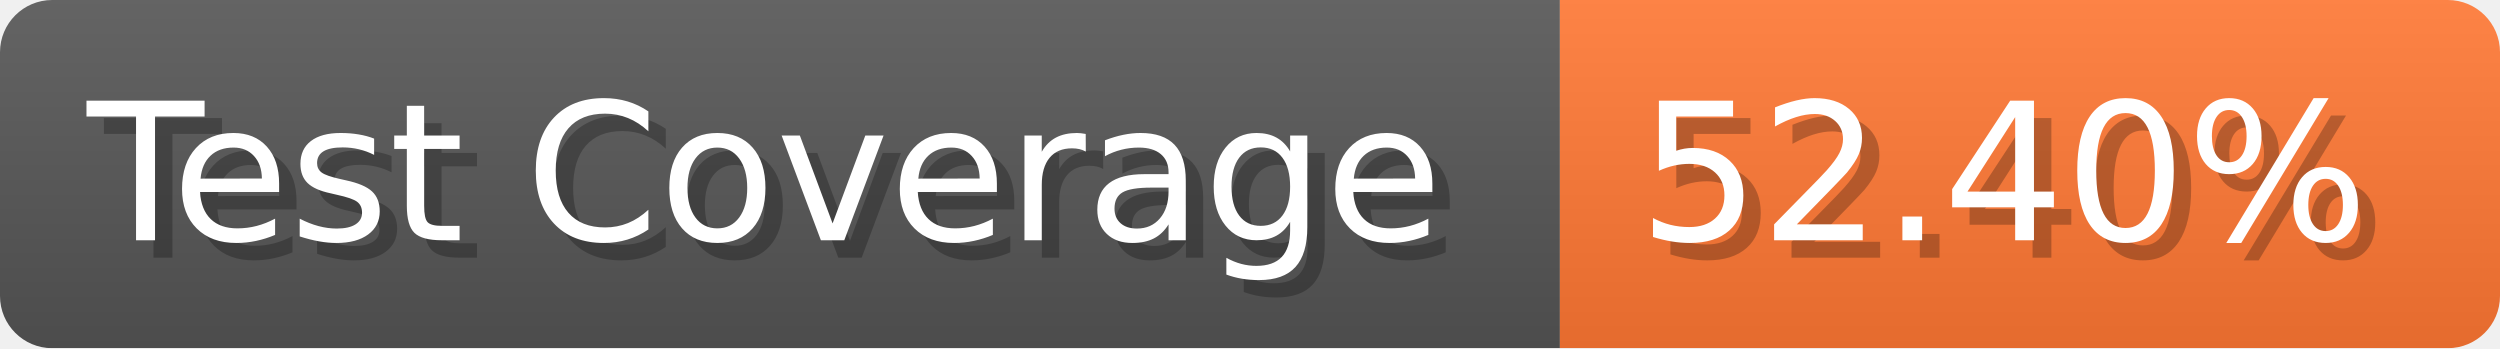
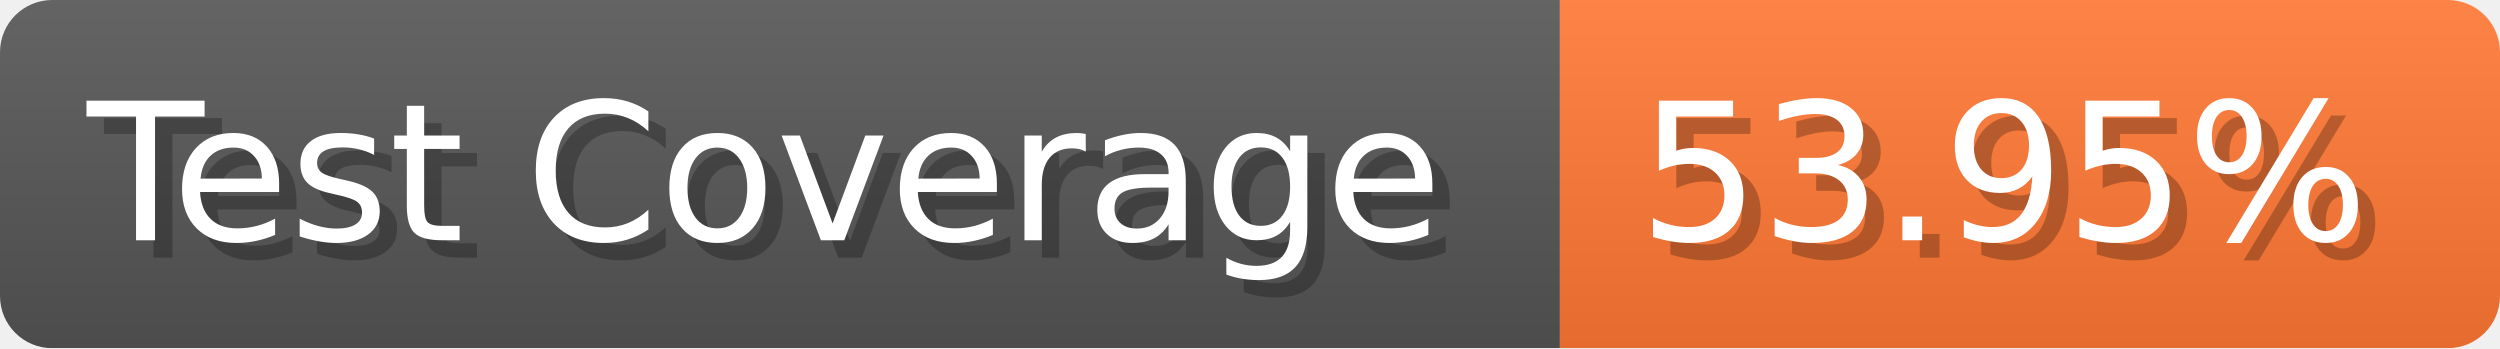
- <svg xmlns="http://www.w3.org/2000/svg" width="143.6" height="20" viewBox="0 0 1436 200" role="img" aria-label="Test Coverage: 52.40%">
+ <svg xmlns="http://www.w3.org/2000/svg" width="143.6" height="20" viewBox="0 0 1436 200" role="img" aria-label="Test Coverage: 53.95%">
  <linearGradient id="a" x2="0" y2="100%">
    <stop offset="0" stop-opacity=".1" stop-color="#EEE" />
    <stop offset="1" stop-opacity=".1" />
  </linearGradient>
  <mask id="m">
    <rect width="1436" height="200" rx="30" fill="#FFF" />
  </mask>
  <g mask="url(#m)">
    <rect width="896" height="200" fill="#555" />
    <rect width="540" height="200" fill="#F73" x="896" />
    <rect width="1436" height="200" fill="url(#a)" />
  </g>
  <g aria-hidden="true" fill="#fff" text-anchor="start" font-family="Verdana,DejaVu Sans,sans-serif" font-size="110">
    <text x="60" y="148" textLength="796" fill="#000" opacity="0.25">Test Coverage</text>
    <text x="50" y="138" textLength="796">Test Coverage</text>
-     <text x="951" y="148" textLength="440" fill="#000" opacity="0.25">52.40%</text>
-     <text x="941" y="138" textLength="440">52.40%</text>
+     <text x="951" y="148" textLength="440" fill="#000" opacity="0.25">53.95%</text>
+     <text x="941" y="138" textLength="440">53.95%</text>
  </g>
</svg>
